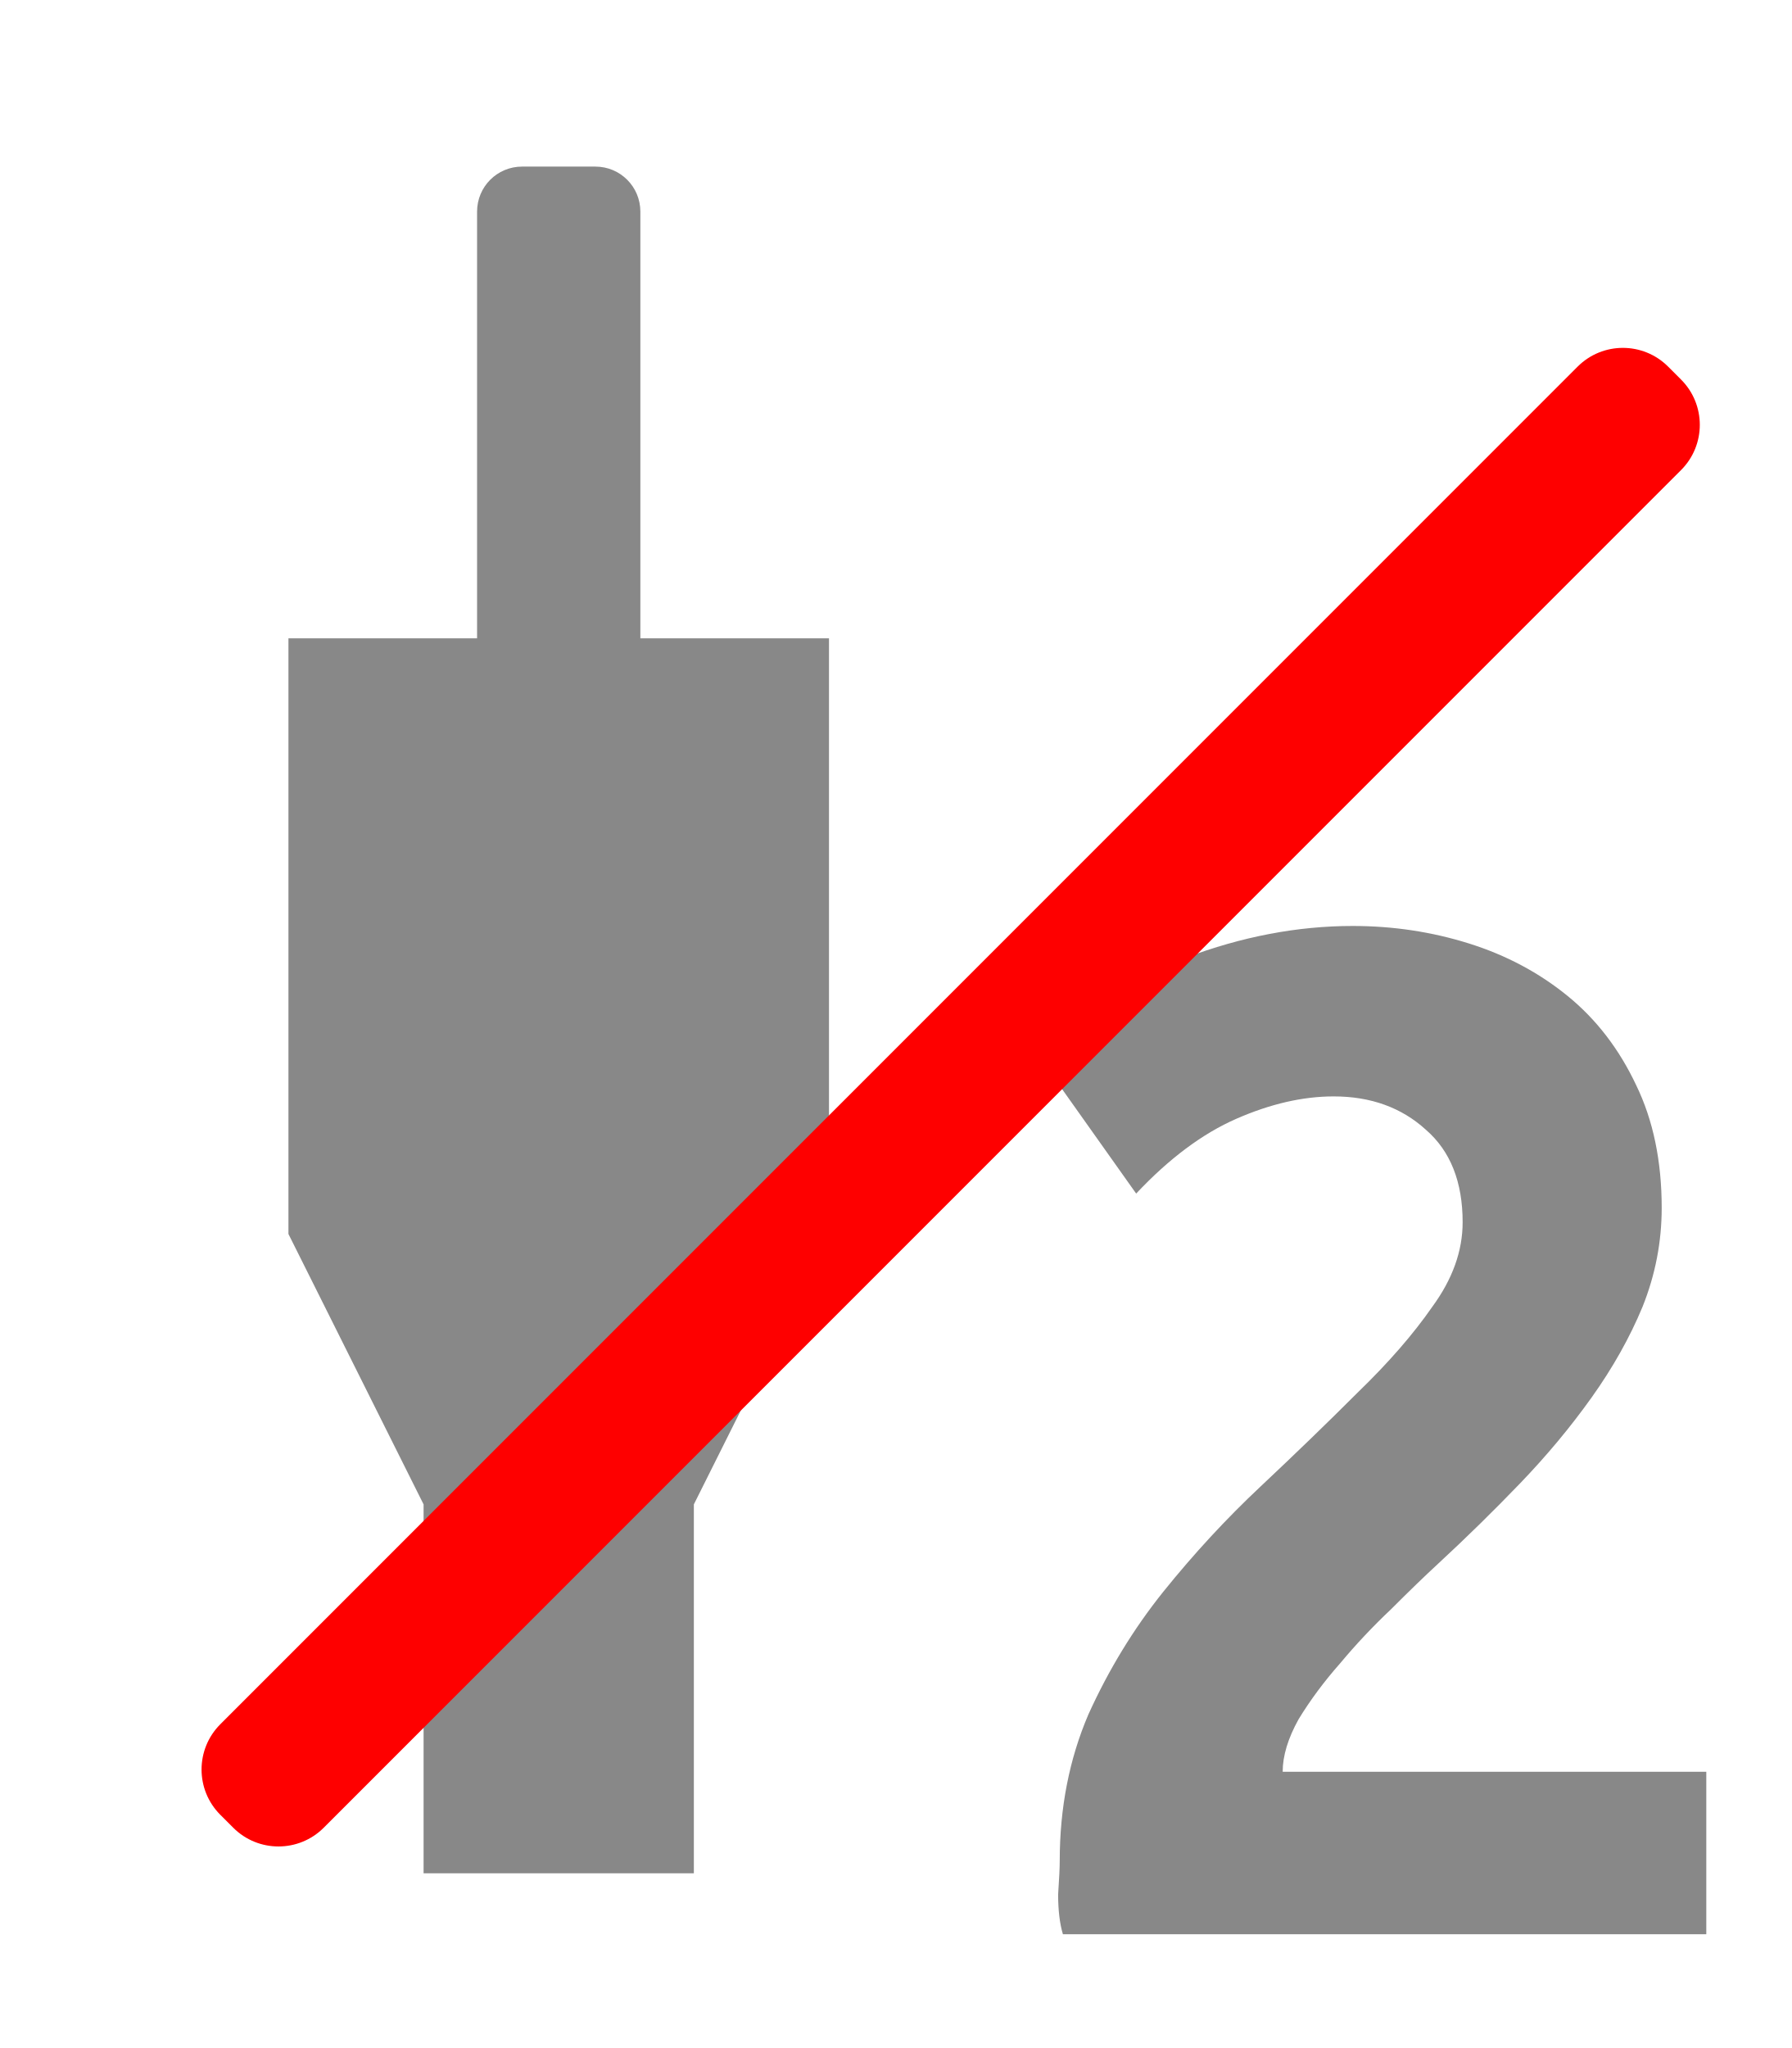
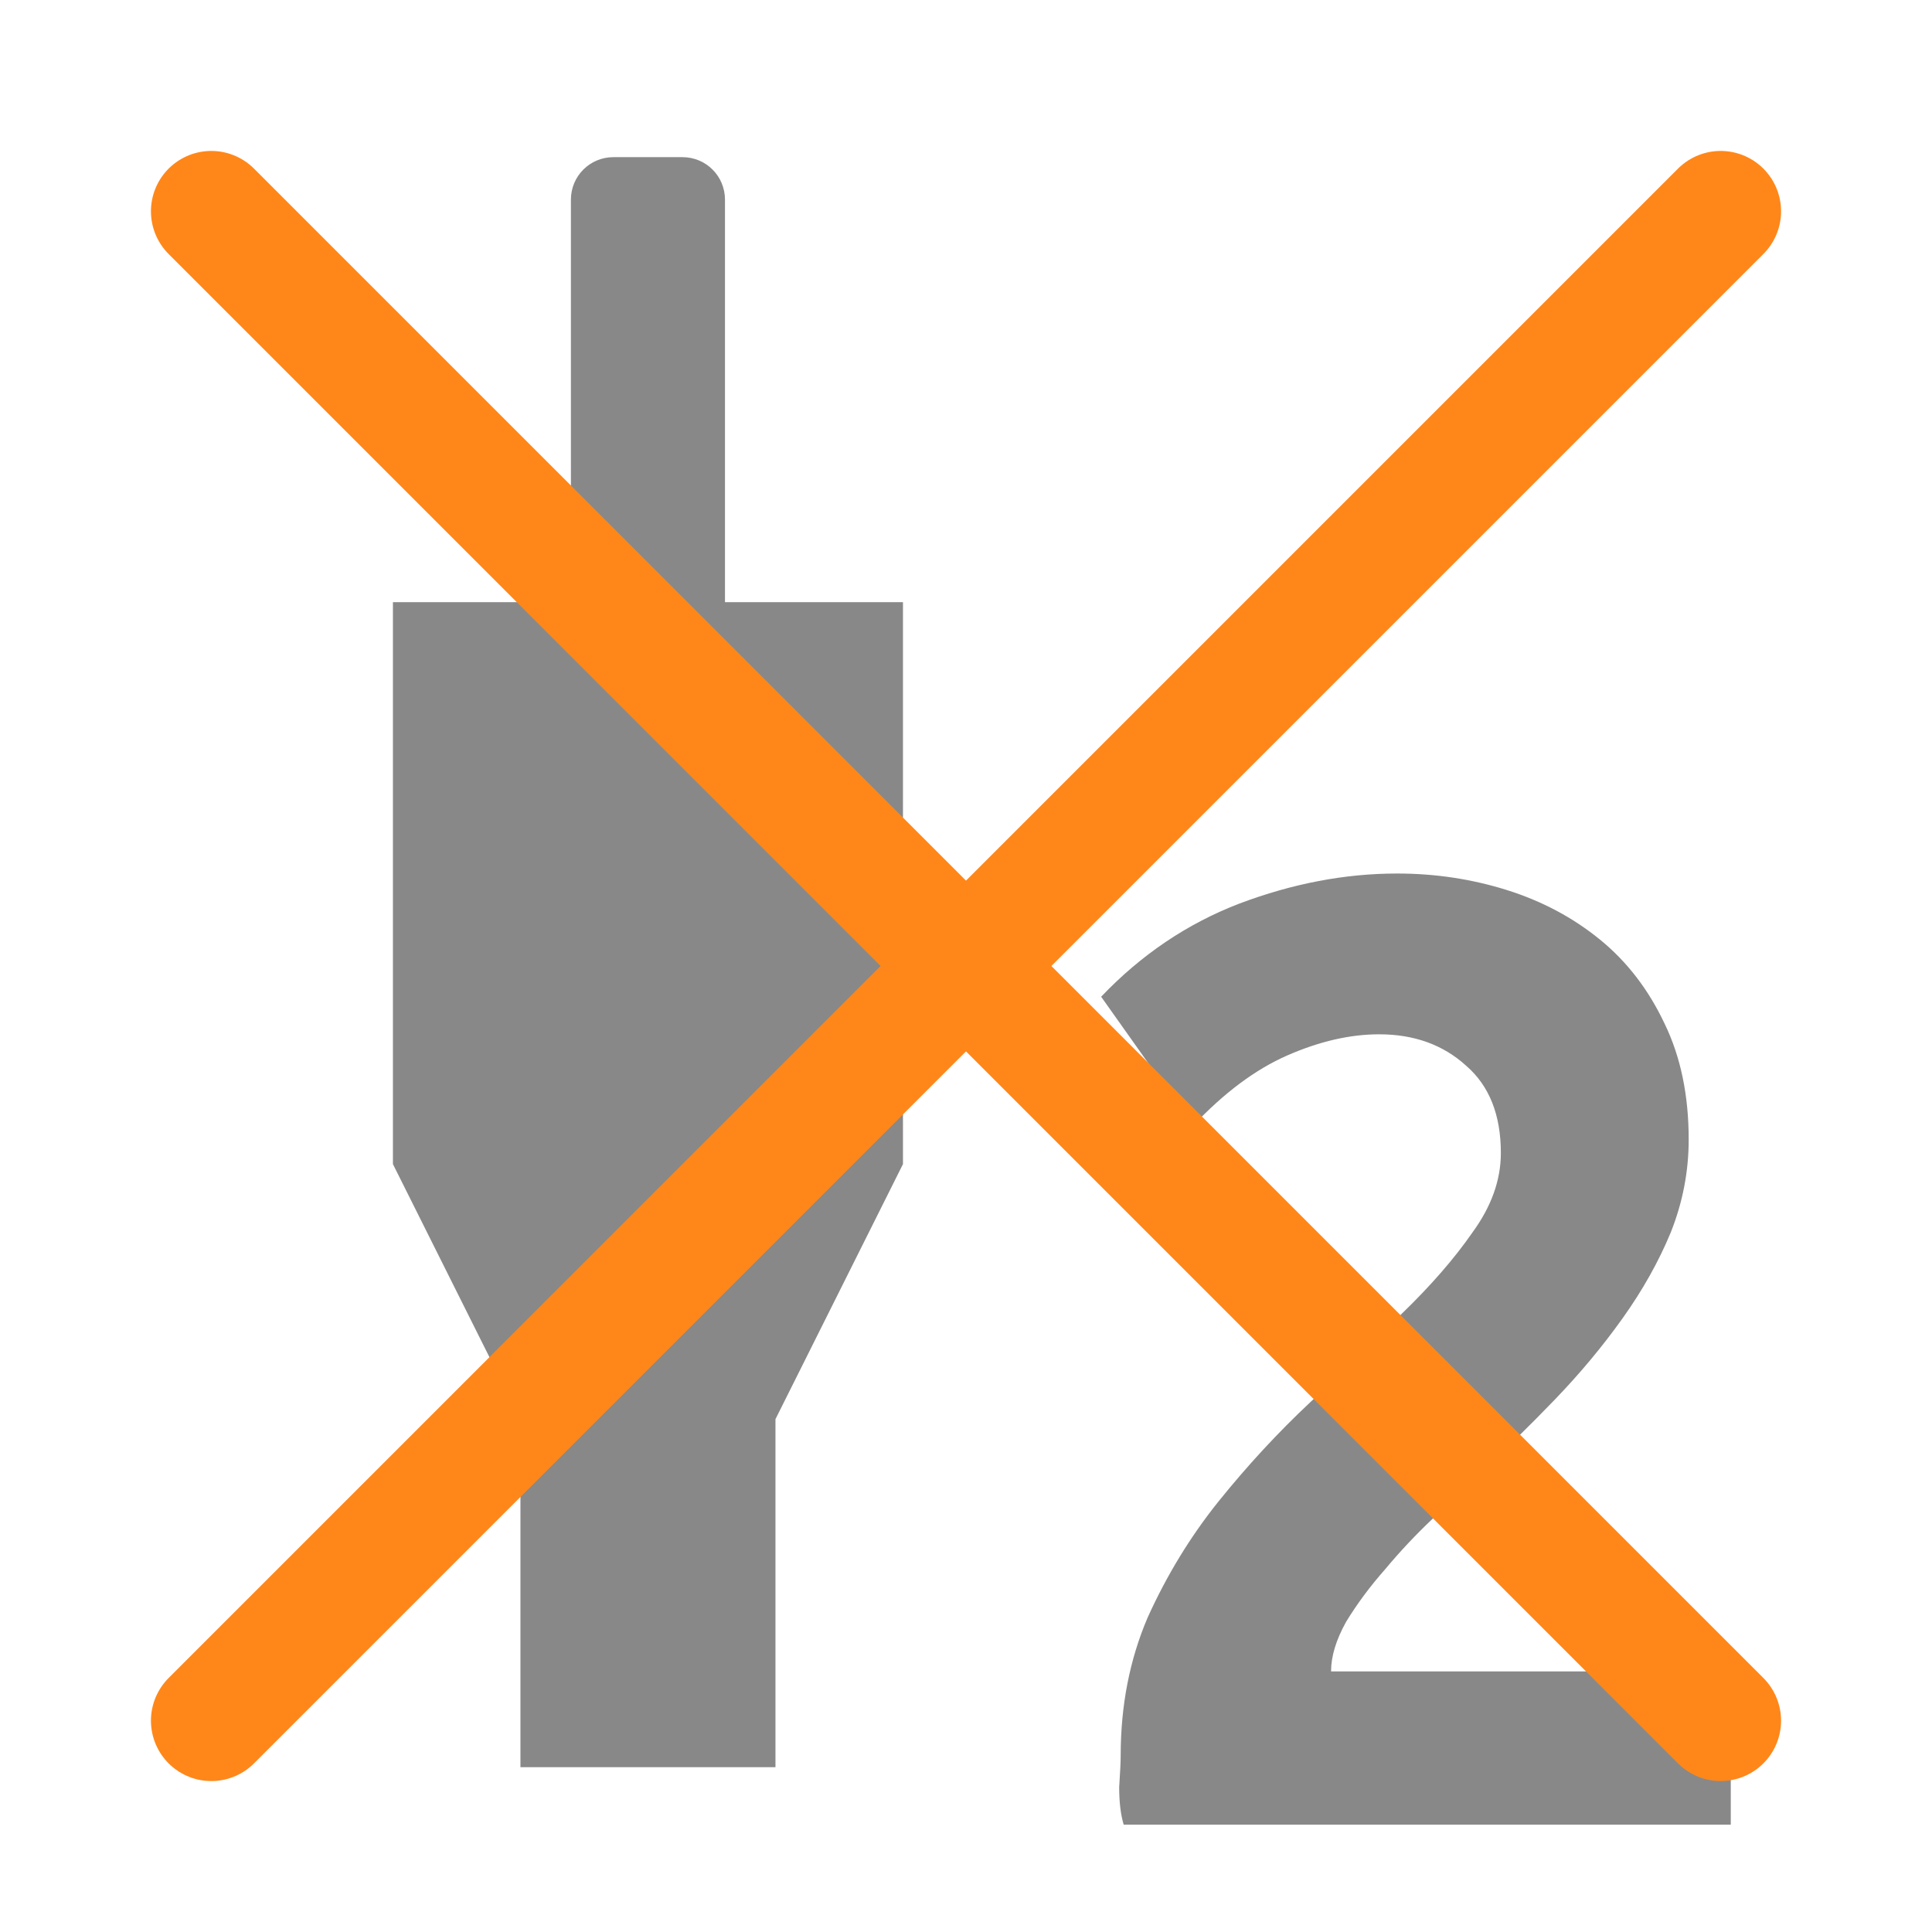
- <svg xmlns="http://www.w3.org/2000/svg" width="28" height="32" id="svg2" version="1.1">
+ <svg xmlns="http://www.w3.org/2000/svg" width="32" height="32" id="svg2" version="1.1">
  <defs id="defs4" />
  <g transform="translate(0,-1020.362)" id="g3923" style="display:inline">
    <g id="g2989" transform="translate(-88.57143,8.133271)" />
-     <g id="g4089">
+     <g id="g4089" transform="translate(2.000064,0)">
      <path id="rect3835" d="m 8.16,1022.965 c -0.39,0 -0.704,0.314 -0.704,0.704 l 0,6.667 -2.948,0 0,9.307 2.112,4.225 0,5.764 4.224,0 0,-5.764 2.112,-4.225 0,-9.307 -2.948,0 0,-6.667 c 0,-0.39 -0.314,-0.704 -0.704,-0.704 l -1.144,0 z" style="fill:#888888;fill-opacity:1;fill-rule:nonzero;stroke:none" />
      <g id="flowRoot3890-1" style="font-size:14px;font-style:normal;font-variant:normal;font-weight:normal;font-stretch:normal;line-height:125%;letter-spacing:0px;word-spacing:0px;fill:#888888;fill-opacity:1;stroke:none;display:inline;font-family:Ubuntu;-inkscape-font-specification:Ubuntu" transform="matrix(0.8888889,0,0,0.8888889,27.418,1012.096)">
        <path id="path3899" style="font-size:28px;font-weight:bold;fill:#888888;fill-opacity:1;font-family:Ubuntu Mono;-inkscape-font-specification:Ubuntu Mono Bold" d="m -1.629,30.532 c -1.22e-5,0.597 -0.112,1.176 -0.336,1.736 -0.224,0.541 -0.523,1.073 -0.896,1.596 -0.373,0.523 -0.793,1.027 -1.26,1.512 -0.467,0.485 -0.943,0.952 -1.428,1.4 -0.243,0.224 -0.523,0.495 -0.84,0.812 -0.317,0.299 -0.616,0.616 -0.896,0.952 -0.28,0.317 -0.523,0.644 -0.728,0.98 -0.187,0.336 -0.28,0.644 -0.28,0.924 l 7.448,0 0,2.856 -11.312,0 c -0.056,-0.187 -0.084,-0.42 -0.084,-0.7 0.019,-0.28 0.028,-0.476 0.028,-0.588 -2e-6,-0.933 0.168,-1.792 0.504,-2.576 0.355,-0.784 0.793,-1.503 1.316,-2.156 0.541,-0.672 1.111,-1.288 1.708,-1.848 0.616,-0.579 1.185,-1.129 1.708,-1.652 0.541,-0.523 0.98,-1.027 1.316,-1.512 0.355,-0.485 0.532,-0.98 0.532,-1.484 -8.7e-6,-0.709 -0.215,-1.251 -0.644,-1.624 -0.429,-0.392 -0.971,-0.588 -1.624,-0.588 -0.541,1.5e-5 -1.111,0.131 -1.708,0.392 -0.597,0.261 -1.185,0.7 -1.764,1.316 l -1.708,-2.408 c 0.747,-0.784 1.605,-1.363 2.576,-1.736 0.989,-0.373 1.969,-0.56 2.94,-0.56 0.709,1.8e-5 1.391,0.103 2.044,0.308 0.653,0.205 1.232,0.513 1.736,0.924 0.504,0.411 0.905,0.933 1.204,1.568 0.299,0.616 0.448,1.335 0.448,2.156" />
      </g>
    </g>
-     <rect style="fill:#fe0000;fill-opacity:1;fill-rule:nonzero;stroke:none;display:inline" id="rect3017" width="2.286" height="32" x="742.99" y="707.121" transform="matrix(0.7071068,0.7071068,-0.7071068,0.7071068,0,0)" rx="1" ry="1" />
+     <g id="g6615" style="stroke:#ff8719;stroke-opacity:1;display:inline">
+       <path id="path6595" d="m 28.5,1023.862 -25,25" style="fill:none;stroke:#ff8719;stroke-width:2;stroke-linecap:round;stroke-linejoin:round;stroke-miterlimit:4;stroke-opacity:1;stroke-dasharray:none" />
+       <path id="path6595-6" d="m 3.5,1023.862 25,25" style="fill:none;stroke:#ff8719;stroke-width:2;stroke-linecap:round;stroke-linejoin:round;stroke-miterlimit:4;stroke-opacity:1;stroke-dasharray:none;display:inline" />
+     </g>
  </g>
</svg>
